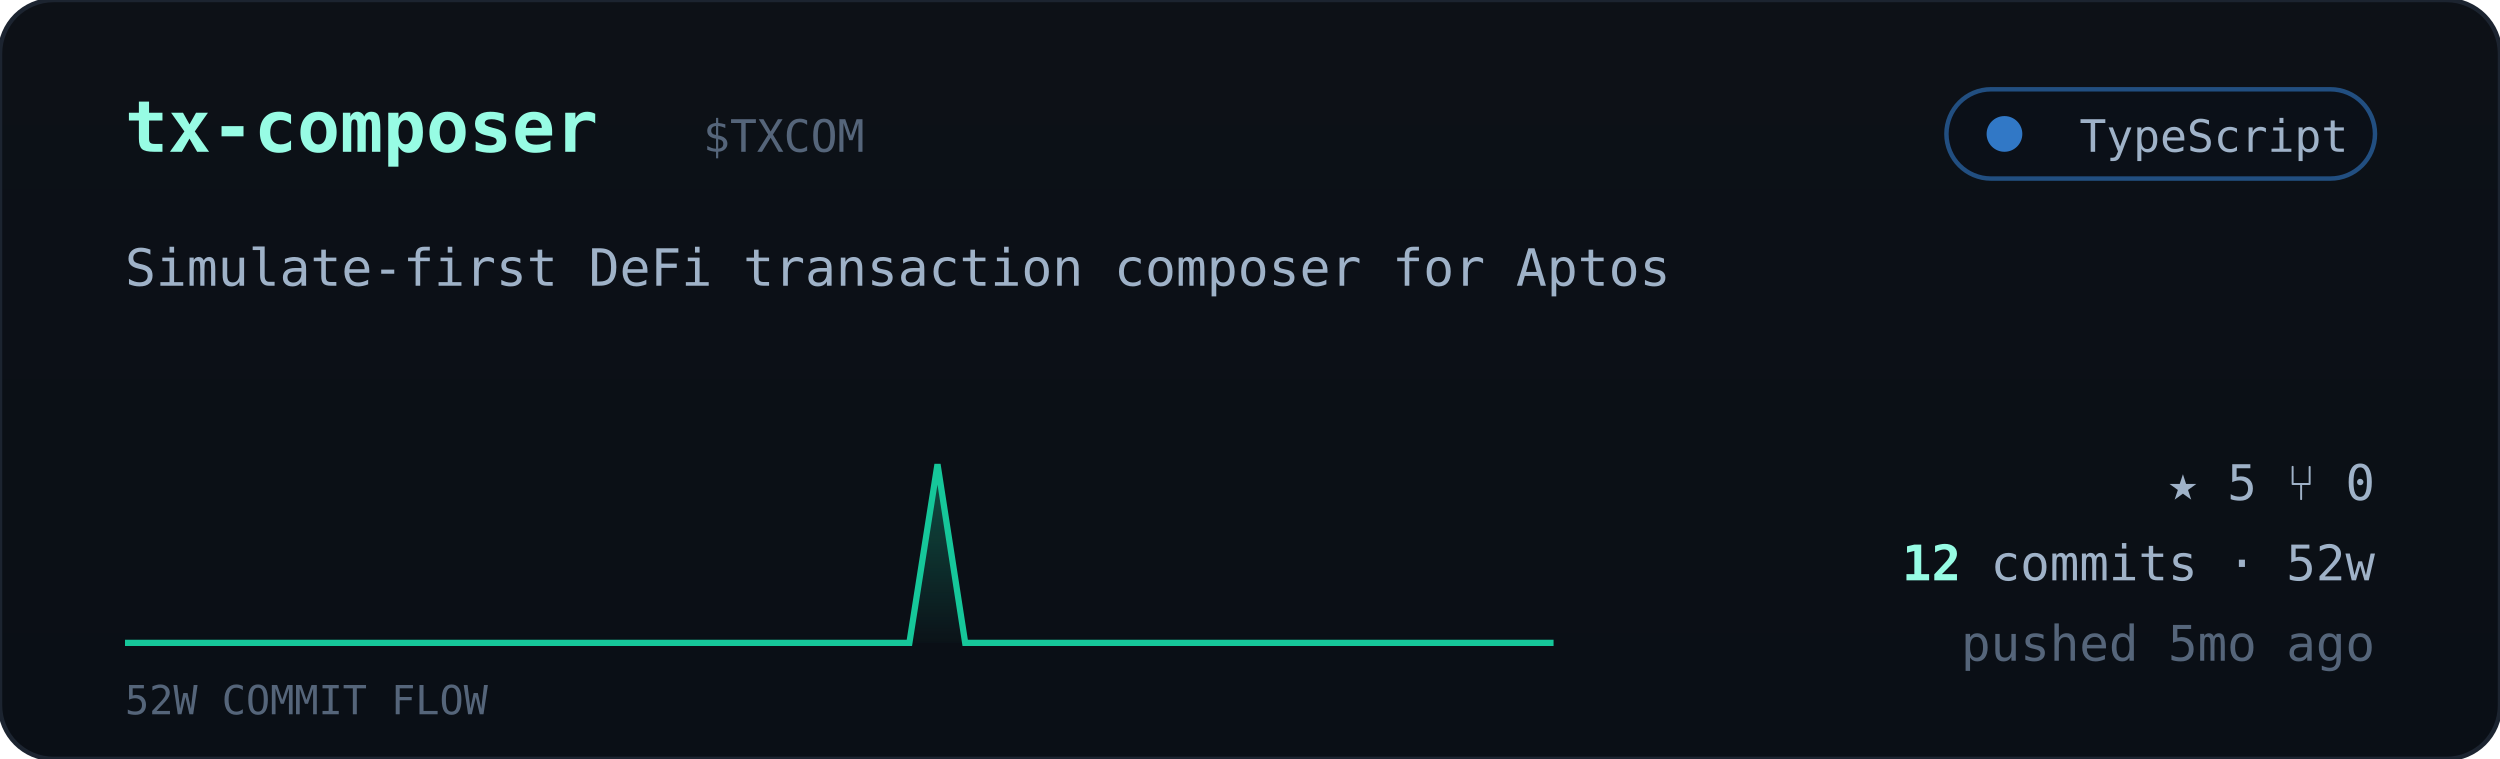
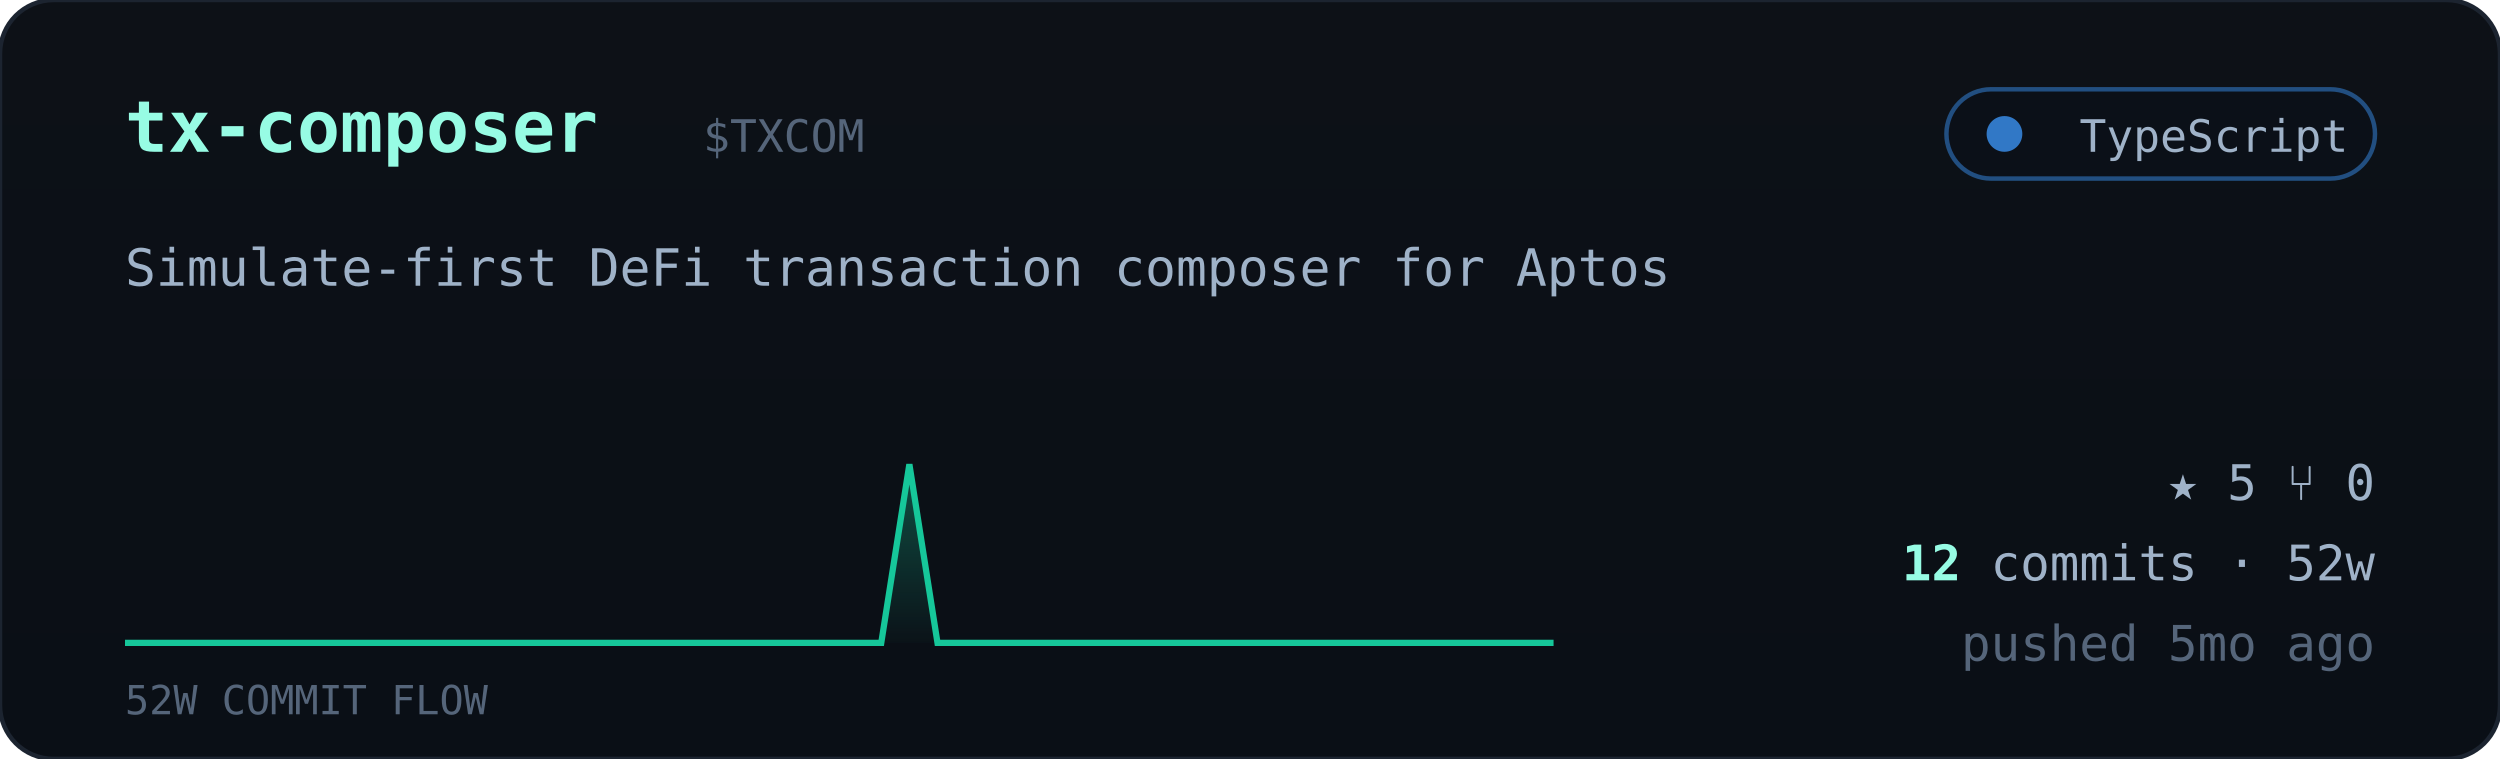
<svg xmlns="http://www.w3.org/2000/svg" viewBox="0 0 560 170" width="560" font-family="ui-monospace,'JetBrains Mono','SF Mono',Menlo,Consolas,monospace">
  <defs>
    <linearGradient id="cardbg" x1="0" y1="0" x2="0" y2="1">
      <stop offset="0" stop-color="#0d1117" />
      <stop offset="1" stop-color="#0a0f16" />
    </linearGradient>
    <linearGradient id="sparkfill" x1="0" y1="0" x2="0" y2="1">
      <stop offset="0" stop-color="#16c79a" stop-opacity="0.35" />
      <stop offset="1" stop-color="#16c79a" stop-opacity="0.02" />
    </linearGradient>
  </defs>
  <rect width="560" height="170" rx="12" fill="url(#cardbg)" stroke="#1c2430" />
  <text x="28" y="34" font-size="16" font-weight="700" fill="#97fce4">tx-composer</text>
  <text x="157.5" y="34" font-size="10" fill="#55657a">$TXCOM</text>
  <g>
    <rect x="436" y="20" width="96" height="20" rx="10" fill="#0b1018" stroke="#3178c6" stroke-opacity="0.6" />
    <circle cx="449" cy="30" r="4" fill="#3178c6" />
    <text x="526" y="34" text-anchor="end" font-size="10" fill="#9fb2c8">TypeScript</text>
  </g>
  <text x="28" y="64" font-size="11.5" fill="#9fb2c8">Simulate-first DeFi transaction composer for Aptos</text>
-   <polygon points="28,144 28.0,144.0 34.3,144.0 40.5,144.0 46.8,144.0 53.1,144.0 59.4,144.0 65.6,144.0 71.9,144.0 78.2,144.0 84.5,144.0 90.7,144.0 97.0,144.0 103.3,144.0 109.6,144.0 115.8,144.0 122.1,144.0 128.4,144.0 134.7,144.0 140.9,144.0 147.2,144.0 153.5,144.0 159.8,144.0 166.0,144.0 172.3,144.0 178.6,144.0 184.9,144.0 191.1,144.0 197.4,144.0 203.7,144.0 210.0,104.0 216.2,144.0 222.5,144.0 228.8,144.0 235.1,144.0 241.3,144.0 247.6,144.0 253.9,144.0 260.2,144.0 266.4,144.0 272.7,144.0 279.0,144.0 285.3,144.0 291.5,144.0 297.8,144.0 304.1,144.0 310.4,144.0 316.6,144.0 322.9,144.0 329.2,144.0 335.5,144.0 341.7,144.0 348.0,144.0 348,144" fill="url(#sparkfill)" />
-   <polyline points="28.0,144.0 34.3,144.0 40.5,144.0 46.8,144.0 53.1,144.0 59.4,144.0 65.6,144.0 71.9,144.0 78.2,144.0 84.5,144.0 90.7,144.0 97.0,144.0 103.3,144.0 109.6,144.0 115.8,144.0 122.1,144.0 128.4,144.0 134.7,144.0 140.9,144.0 147.2,144.0 153.5,144.0 159.8,144.0 166.0,144.0 172.3,144.0 178.6,144.0 184.9,144.0 191.1,144.0 197.4,144.0 203.7,144.0 210.0,104.0 216.2,144.0 222.5,144.0 228.8,144.0 235.1,144.0 241.3,144.0 247.6,144.0 253.9,144.0 260.2,144.0 266.4,144.0 272.7,144.0 279.0,144.0 285.3,144.0 291.5,144.0 297.8,144.0 304.1,144.0 310.4,144.0 316.6,144.0 322.9,144.0 329.2,144.0 335.5,144.0 341.7,144.0 348.0,144.0" fill="none" stroke="#16c79a" stroke-width="1.4" />
+   <polygon points="28,144 28.0,144.0 34.3,144.0 40.5,144.0 46.8,144.0 53.1,144.0 59.4,144.0 65.6,144.0 71.9,144.0 78.2,144.0 84.5,144.0 90.7,144.0 97.0,144.0 103.3,144.0 109.6,144.0 115.8,144.0 122.1,144.0 128.4,144.0 134.7,144.0 140.9,144.0 147.2,144.0 153.5,144.0 159.8,144.0 166.0,144.0 172.3,144.0 178.6,144.0 184.9,144.0 191.1,144.0 197.4,144.0 203.7,104.0 210.0,144.0 216.2,144.0 222.5,144.0 228.8,144.0 235.1,144.0 241.3,144.0 247.6,144.0 253.9,144.0 260.2,144.0 266.4,144.0 272.7,144.0 279.0,144.0 285.3,144.0 291.5,144.0 297.8,144.0 304.1,144.0 310.4,144.0 316.6,144.0 322.9,144.0 329.2,144.0 335.5,144.0 341.7,144.0 348.0,144.0 348,144" fill="url(#sparkfill)" />
+   <polyline points="28.0,144.0 34.3,144.0 40.5,144.0 46.8,144.0 53.1,144.0 59.4,144.0 65.6,144.0 71.9,144.0 78.2,144.0 84.5,144.0 90.7,144.0 97.0,144.0 103.3,144.0 109.6,144.0 115.8,144.0 122.1,144.0 128.4,144.0 134.7,144.0 140.9,144.0 147.2,144.0 153.5,144.0 159.8,144.0 166.0,144.0 172.3,144.0 178.6,144.0 184.9,144.0 191.1,144.0 197.4,144.0 203.7,104.0 210.0,144.0 216.2,144.0 222.5,144.0 228.8,144.0 235.1,144.0 241.3,144.0 247.6,144.0 253.9,144.0 260.2,144.0 266.4,144.0 272.7,144.0 279.0,144.0 285.3,144.0 291.5,144.0 297.8,144.0 304.1,144.0 310.4,144.0 316.6,144.0 322.9,144.0 329.2,144.0 335.5,144.0 341.7,144.0 348.0,144.0" fill="none" stroke="#16c79a" stroke-width="1.4" />
  <text x="28" y="160" font-size="9" fill="#55657a">52W COMMIT FLOW</text>
  <g font-size="11" fill="#9fb2c8">
    <text x="532" y="112" text-anchor="end">★ 5   ⑂ 0</text>
    <text x="532" y="130" text-anchor="end">
      <tspan fill="#97fce4" font-weight="700">12</tspan> commits · 52w</text>
    <text x="532" y="148" text-anchor="end" fill="#55657a">pushed 5mo ago</text>
  </g>
</svg>
